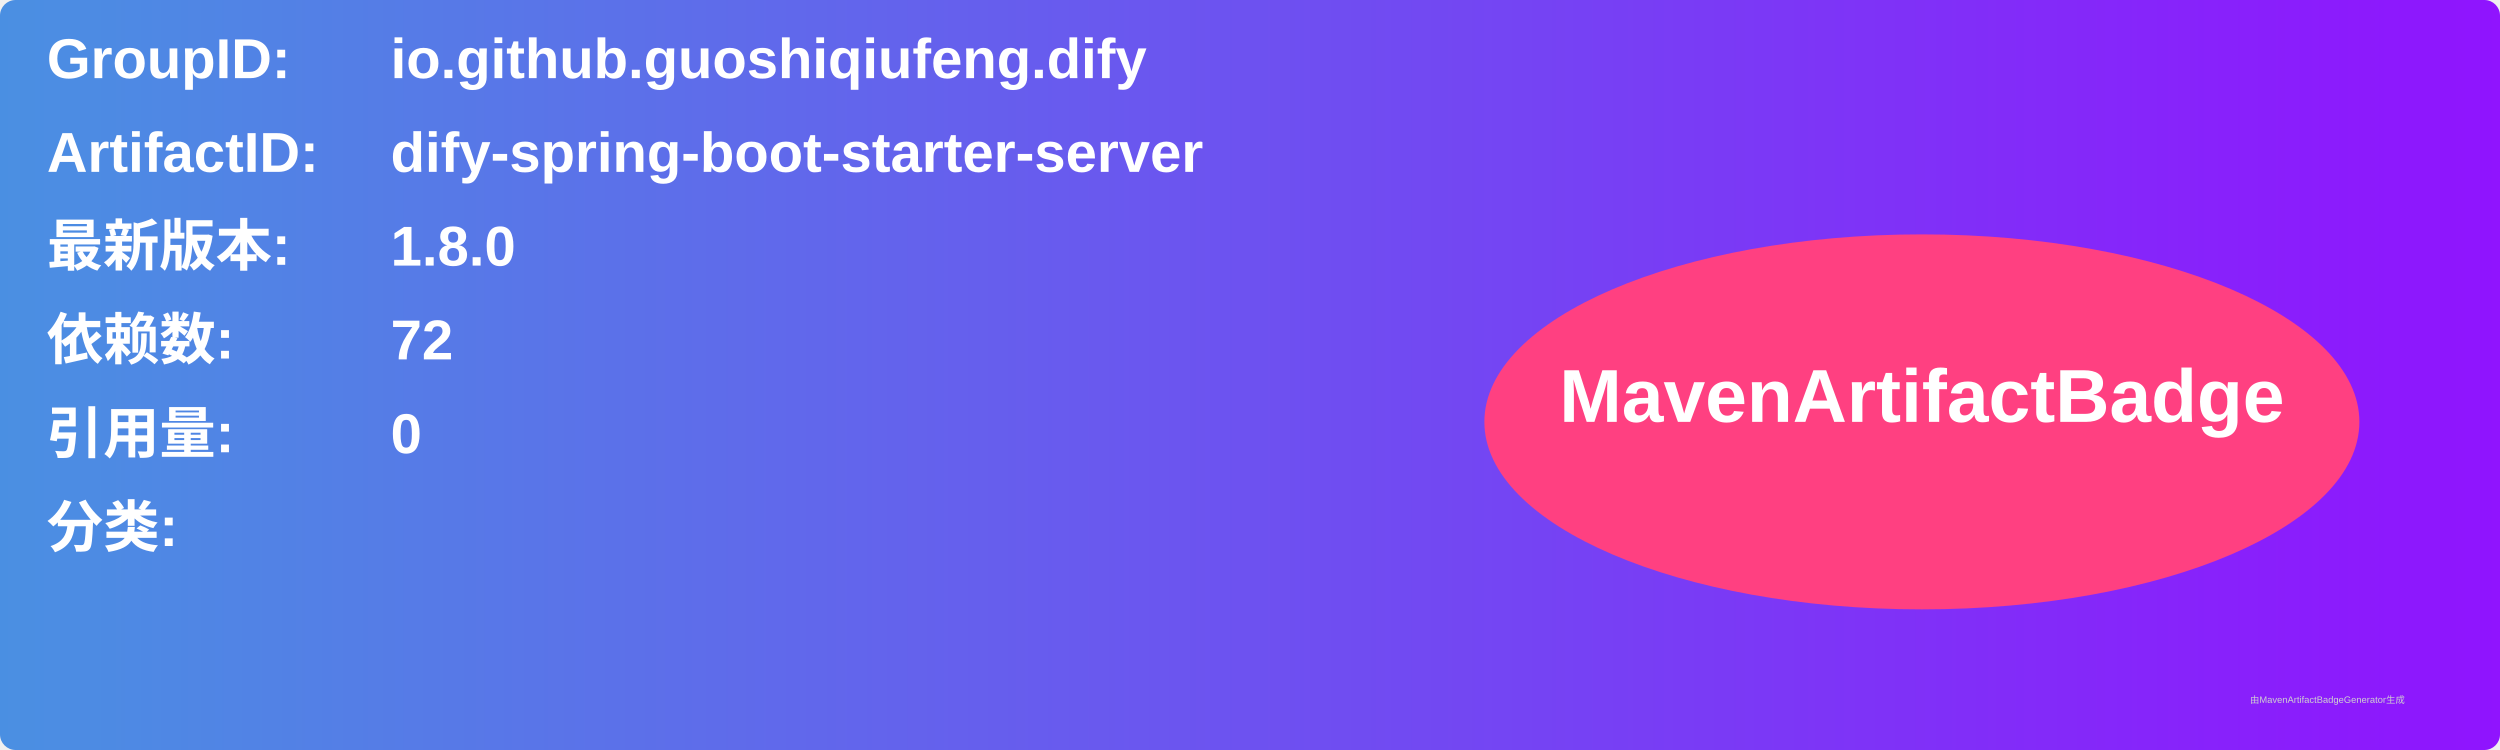
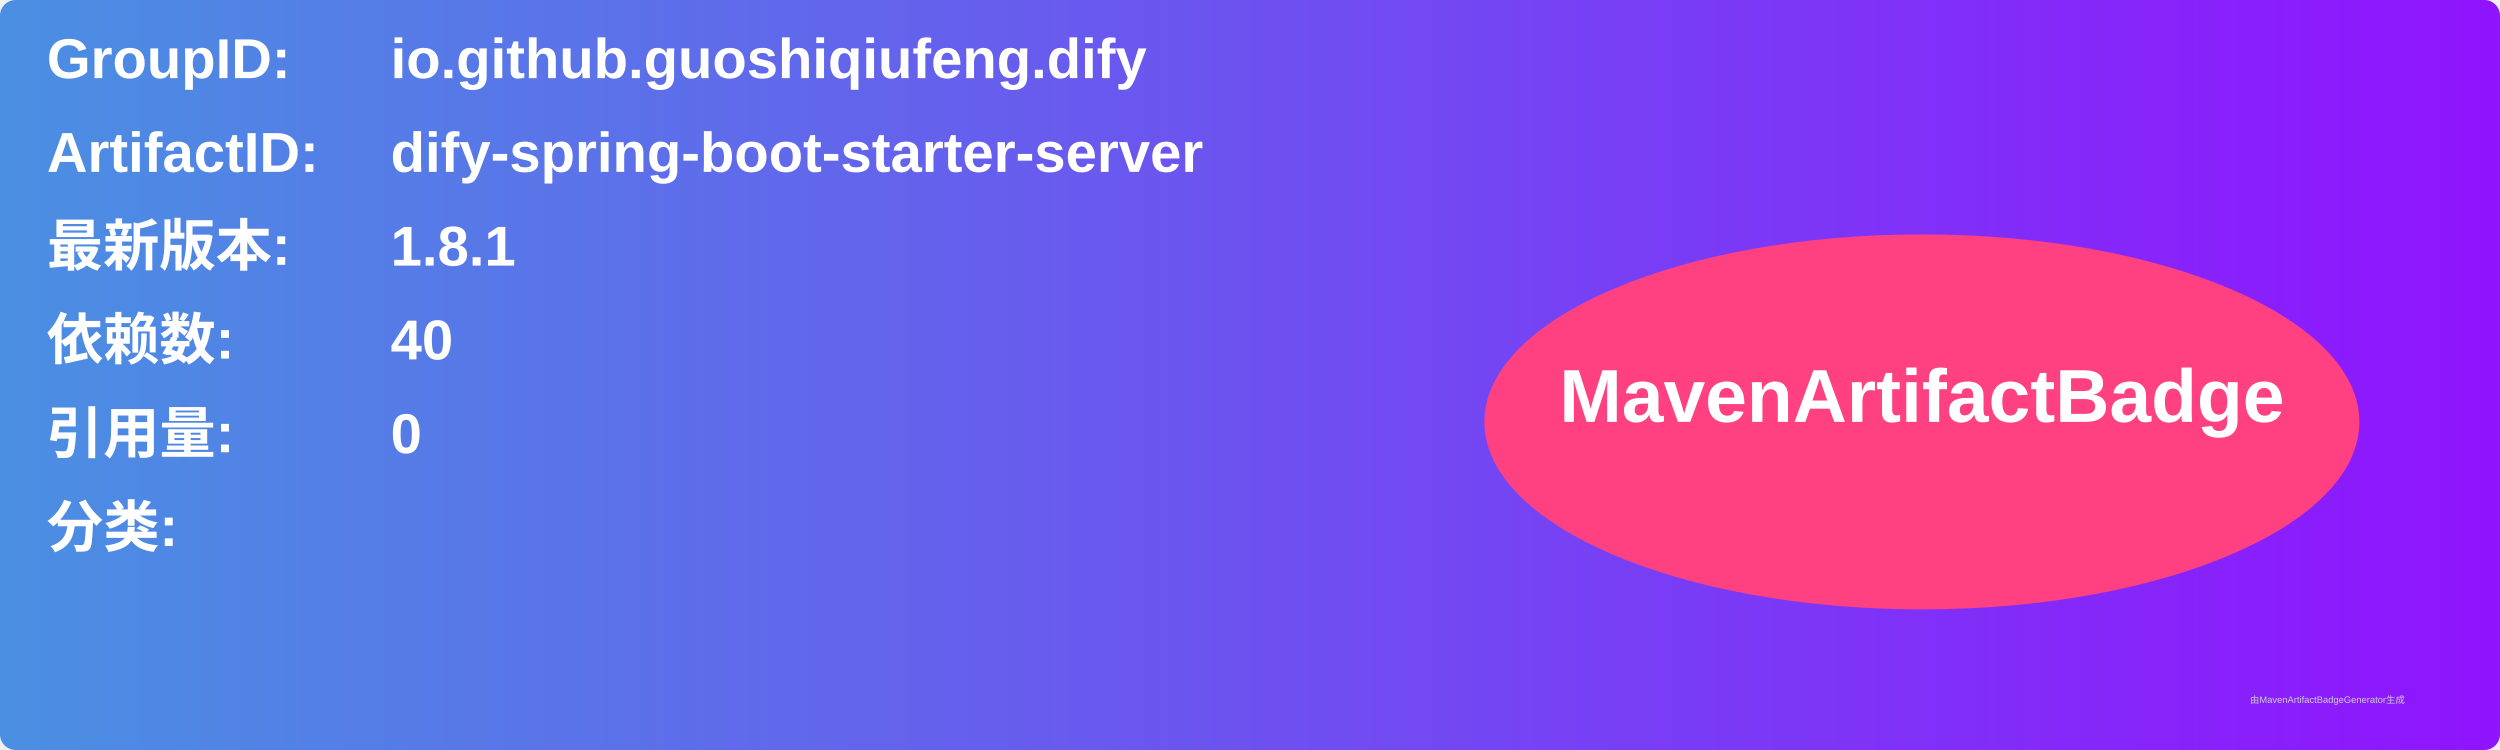
<svg xmlns="http://www.w3.org/2000/svg" width="800" height="240" viewBox="0 0 800 240">
  <linearGradient id="grad" x1="0%" y1="0%" x2="100%" y2="0%">
    <stop offset="0%" stop-color="#4a90e2" />
    <stop offset="100%" stop-color="#9013fe" />
  </linearGradient>
  <rect width="100%" height="100%" rx="5" ry="5" fill="url(#grad)" />
  <g transform="translate(15, 15)">
    <text x="0" y="10" font-family="Arial" font-size="18" fill="white" font-weight="bold" width="260">GroupID:</text>
    <text x="110" y="10" font-family="Arial" font-size="18" fill="white" font-weight="bold" width="460">io.github.guoshiqiufeng.dify</text>
    <text x="0" y="40" font-family="Arial" font-size="18" fill="white" font-weight="bold" width="260">ArtifactID:</text>
    <text x="110" y="40" font-family="Arial" font-size="18" fill="white" font-weight="bold" width="460">dify-spring-boot-starter-server</text>
    <text x="0" y="70" font-family="Arial" font-size="18" fill="white" font-weight="bold">最新版本:</text>
    <text x="110" y="70" font-family="Arial" font-size="18" fill="white" font-weight="bold">
-       <tspan font-weight="bold">1.8.0</tspan>
+       <tspan font-weight="bold">1.8.1</tspan>
    </text>
    <text x="0" y="100" font-family="Arial" font-size="18" fill="white" font-weight="bold">依赖数: </text>
    <text x="110" y="100" font-family="Arial" font-size="18" fill="white">
-       <tspan font-weight="bold">72</tspan>
+       <tspan font-weight="bold">40</tspan>
    </text>
    <text x="0" y="130" font-family="Arial" font-size="18" fill="white" font-weight="bold">引用量: </text>
    <text x="110" y="130" font-family="Arial" font-size="18" fill="white">
      <tspan font-weight="bold">0</tspan>
    </text>
    <text x="0" y="160" font-family="Arial" font-size="18" fill="white" font-weight="bold">分类:</text>
    <text x="10" y="190" font-family="Arial" font-size="10" fill="white">
      <tspan font-weight="bold" />
    </text>
    <ellipse cx="600" cy="120" rx="140" ry="60" fill="#ff4081" />
    <text x="600" y="120" text-anchor="middle" font-family="Arial" font-size="24" fill="white" font-weight="bold">MavenArtifactBadge</text>
  </g>
  <text x="720" y="225" font-family="Arial" font-size="3" fill="#d0d0d0">由MavenArtifactBadgeGenerator生成</text>
</svg>
